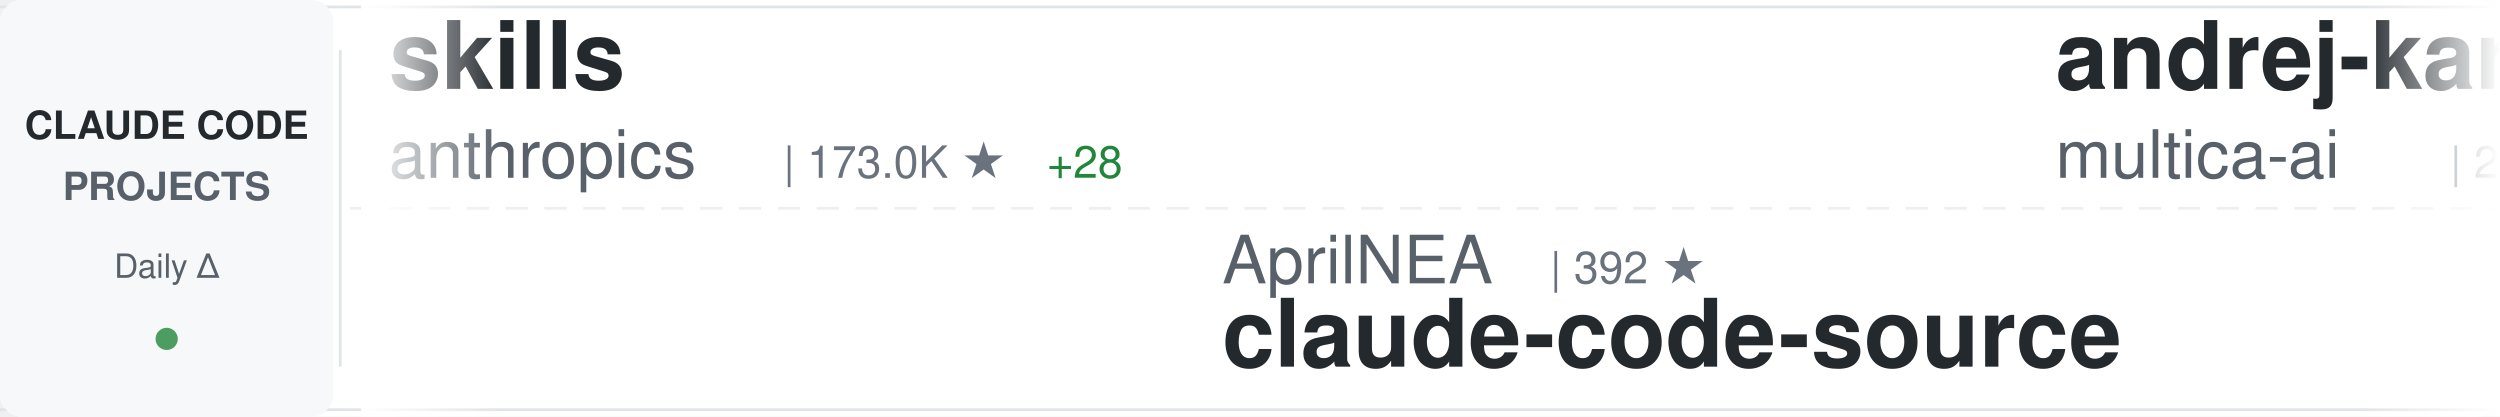
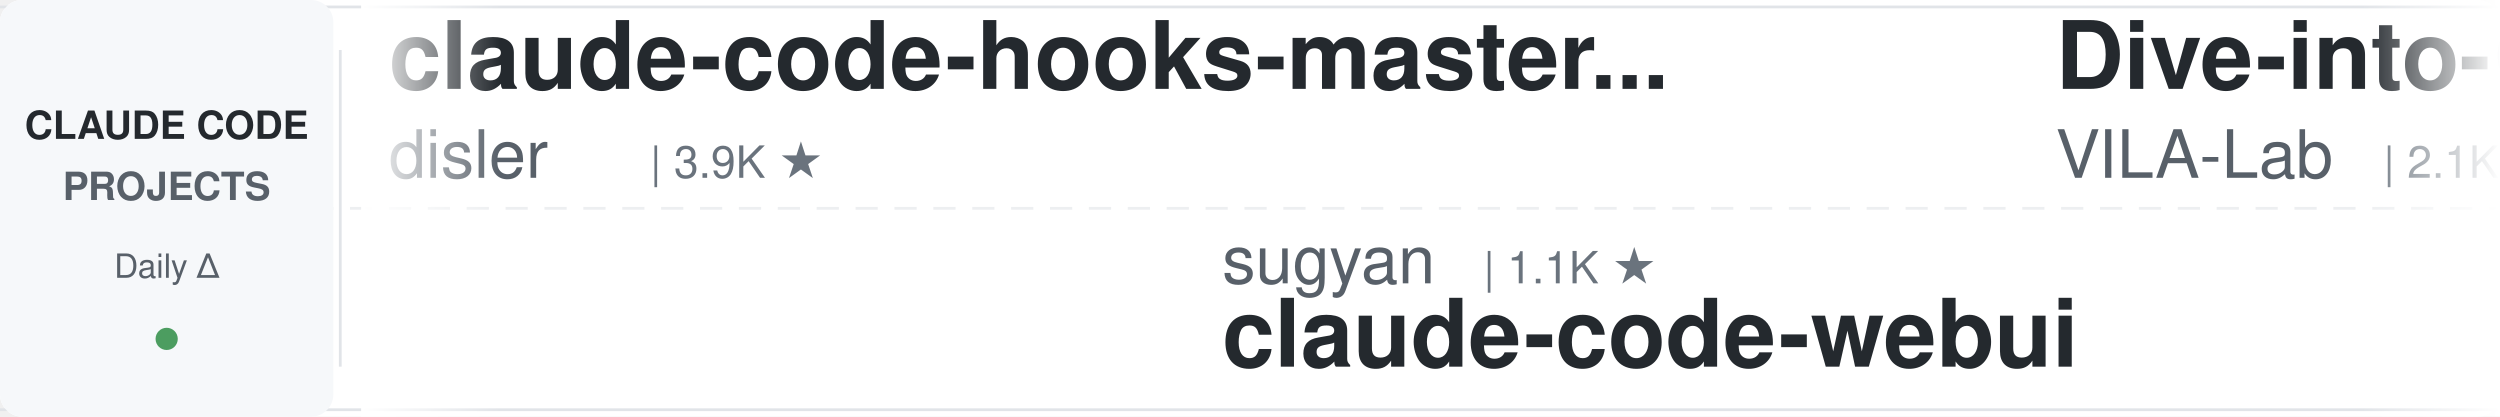
<svg xmlns="http://www.w3.org/2000/svg" width="900" height="150">
  <defs>
    <linearGradient id="awesomeLeftFade" x1="0%" y1="0%" x2="100%" y2="0%">
      <stop offset="0%" style="stop-color:#ffffff;stop-opacity:1" />
      <stop offset="100%" style="stop-color:#ffffff;stop-opacity:0" />
    </linearGradient>
    <linearGradient id="awesomeRightFade" x1="0%" y1="0%" x2="100%" y2="0%">
      <stop offset="0%" style="stop-color:#ffffff;stop-opacity:0" />
      <stop offset="100%" style="stop-color:#ffffff;stop-opacity:1" />
    </linearGradient>
  </defs>
  <rect width="900" height="150" fill="#ffffff" rx="8" />
  <rect x="0" y="2" width="900" height="1" fill="#e1e4e8" />
  <rect x="0" y="147" width="900" height="1" fill="#e1e4e8" />
  <line x1="0" y1="75" x2="900" y2="75" stroke="#e1e4e8" stroke-width="1" stroke-dasharray="8 6" opacity="0.6" />
  <rect x="0" y="0" width="120" height="150" fill="#f6f8fa" rx="8" />
  <text x="60" y="50" font-family="-apple-system, BlinkMacSystemFont, 'Segoe UI', Helvetica, Arial, sans-serif" font-size="14" font-weight="600" fill="#24292e" text-anchor="middle">CLAUDE CODE</text>
  <text x="60" y="72" font-family="-apple-system, BlinkMacSystemFont, 'Segoe UI', Helvetica, Arial, sans-serif" font-size="14" font-weight="600" fill="#586069" text-anchor="middle">PROJECTS</text>
  <text x="60" y="100" font-family="-apple-system, BlinkMacSystemFont, 'Segoe UI', Helvetica, Arial, sans-serif" font-size="12" font-weight="500" fill="#586069" text-anchor="middle">Daily Δ</text>
  <circle cx="60" cy="122" r="4" fill="#22863a" opacity="0.8" />
  <rect x="122" y="18" width="1" height="114" fill="#e1e4e8" />
  <clipPath id="awesomeTickerClip">
    <rect x="130" y="0" width="770" height="150" />
  </clipPath>
  <g clip-path="url(#awesomeTickerClip)">
    <g id="awesomeTickerItems">
      <animateTransform attributeName="transform" attributeType="XML" type="translate" from="0 0" to="-3000 0" dur="54s" repeatCount="indefinite" />
      <g transform="translate(0, 0)">
-         <text x="140" y="32" font-family="-apple-system, BlinkMacSystemFont, 'Segoe UI', Helvetica, Arial, sans-serif" font-size="34" font-weight="600" fill="#24292e">skills</text>
-         <text x="140" y="64" font-family="-apple-system, BlinkMacSystemFont, 'Segoe UI', Helvetica, Arial, sans-serif" font-size="24" font-weight="400" fill="#586069">anthropics</text>
-         <text x="282" y="64" font-family="-apple-system, BlinkMacSystemFont, 'Segoe UI', Helvetica, Arial, sans-serif" font-size="16" font-weight="500" fill="#6a737d">| 173.0K ★</text>
-         <text x="377" y="64" font-family="-apple-system, BlinkMacSystemFont, 'Segoe UI', Helvetica, Arial, sans-serif" font-size="16" font-weight="500" fill="#22863a"> +28</text>
+         <text x="140" y="32" font-family="-apple-system, BlinkMacSystemFont, 'Segoe UI', Helvetica, Arial, sans-serif" font-size="34" font-weight="600" fill="#24292e">claude-code-hooks-master...</text>
+         <text x="140" y="64" font-family="-apple-system, BlinkMacSystemFont, 'Segoe UI', Helvetica, Arial, sans-serif" font-size="24" font-weight="400" fill="#586069">disler</text>
+         <text x="234" y="64" font-family="-apple-system, BlinkMacSystemFont, 'Segoe UI', Helvetica, Arial, sans-serif" font-size="16" font-weight="500" fill="#6a737d">| 3.9K ★</text>
      </g>
      <g transform="translate(300, 0)">
-         <text x="140" y="102" font-family="-apple-system, BlinkMacSystemFont, 'Segoe UI', Helvetica, Arial, sans-serif" font-size="24" font-weight="400" fill="#586069">AprilNEA</text>
-         <text x="258" y="102" font-family="-apple-system, BlinkMacSystemFont, 'Segoe UI', Helvetica, Arial, sans-serif" font-size="16" font-weight="500" fill="#6a737d">| 392 ★</text>
-         <text x="140" y="132" font-family="-apple-system, BlinkMacSystemFont, 'Segoe UI', Helvetica, Arial, sans-serif" font-size="34" font-weight="600" fill="#24292e">claude-code-source</text>
+         <text x="140" y="102" font-family="-apple-system, BlinkMacSystemFont, 'Segoe UI', Helvetica, Arial, sans-serif" font-size="24" font-weight="400" fill="#586069">sugyan</text>
+         <text x="234" y="102" font-family="-apple-system, BlinkMacSystemFont, 'Segoe UI', Helvetica, Arial, sans-serif" font-size="16" font-weight="500" fill="#6a737d">| 1.1K ★</text>
+         <text x="140" y="132" font-family="-apple-system, BlinkMacSystemFont, 'Segoe UI', Helvetica, Arial, sans-serif" font-size="34" font-weight="600" fill="#24292e">claude-code-webui</text>
      </g>
      <g transform="translate(600, 0)">
-         <text x="140" y="32" font-family="-apple-system, BlinkMacSystemFont, 'Segoe UI', Helvetica, Arial, sans-serif" font-size="34" font-weight="600" fill="#24292e">andrej-karpathy-skills</text>
-         <text x="140" y="64" font-family="-apple-system, BlinkMacSystemFont, 'Segoe UI', Helvetica, Arial, sans-serif" font-size="24" font-weight="400" fill="#586069">multica-ai</text>
-         <text x="282" y="64" font-family="-apple-system, BlinkMacSystemFont, 'Segoe UI', Helvetica, Arial, sans-serif" font-size="16" font-weight="500" fill="#6a737d">| 209.4K ★</text>
-         <text x="377" y="64" font-family="-apple-system, BlinkMacSystemFont, 'Segoe UI', Helvetica, Arial, sans-serif" font-size="16" font-weight="500" fill="#22863a"> +39</text>
+         <text x="140" y="32" font-family="-apple-system, BlinkMacSystemFont, 'Segoe UI', Helvetica, Arial, sans-serif" font-size="34" font-weight="600" fill="#24292e">Dive-into-Claude-Code</text>
+         <text x="140" y="64" font-family="-apple-system, BlinkMacSystemFont, 'Segoe UI', Helvetica, Arial, sans-serif" font-size="24" font-weight="400" fill="#586069">VILA-Lab</text>
+         <text x="258" y="64" font-family="-apple-system, BlinkMacSystemFont, 'Segoe UI', Helvetica, Arial, sans-serif" font-size="16" font-weight="500" fill="#6a737d">| 2.1K ★</text>
+         <text x="335" y="64" font-family="-apple-system, BlinkMacSystemFont, 'Segoe UI', Helvetica, Arial, sans-serif" font-size="16" font-weight="500" fill="#22863a"> +1</text>
      </g>
      <g transform="translate(900, 0)">
-         <text x="140" y="102" font-family="-apple-system, BlinkMacSystemFont, 'Segoe UI', Helvetica, Arial, sans-serif" font-size="24" font-weight="400" fill="#586069">feiskyer</text>
-         <text x="258" y="102" font-family="-apple-system, BlinkMacSystemFont, 'Segoe UI', Helvetica, Arial, sans-serif" font-size="16" font-weight="500" fill="#6a737d">| 1.6K ★</text>
-         <text x="140" y="132" font-family="-apple-system, BlinkMacSystemFont, 'Segoe UI', Helvetica, Arial, sans-serif" font-size="34" font-weight="600" fill="#24292e">claude-code-settings</text>
+         <text x="140" y="102" font-family="-apple-system, BlinkMacSystemFont, 'Segoe UI', Helvetica, Arial, sans-serif" font-size="24" font-weight="400" fill="#586069">RichardAtCT</text>
+         <text x="294" y="102" font-family="-apple-system, BlinkMacSystemFont, 'Segoe UI', Helvetica, Arial, sans-serif" font-size="16" font-weight="500" fill="#6a737d">| 2.8K ★</text>
+         <text x="371" y="102" font-family="-apple-system, BlinkMacSystemFont, 'Segoe UI', Helvetica, Arial, sans-serif" font-size="16" font-weight="500" fill="#cb2431"> -1</text>
+         <text x="140" y="132" font-family="-apple-system, BlinkMacSystemFont, 'Segoe UI', Helvetica, Arial, sans-serif" font-size="34" font-weight="600" fill="#24292e">claude-code-telegram</text>
      </g>
      <g transform="translate(1200, 0)">
+         <text x="140" y="32" font-family="-apple-system, BlinkMacSystemFont, 'Segoe UI', Helvetica, Arial, sans-serif" font-size="34" font-weight="600" fill="#24292e">claude-code-proxy</text>
+         <text x="140" y="64" font-family="-apple-system, BlinkMacSystemFont, 'Segoe UI', Helvetica, Arial, sans-serif" font-size="24" font-weight="400" fill="#586069">1rgs</text>
+         <text x="210" y="64" font-family="-apple-system, BlinkMacSystemFont, 'Segoe UI', Helvetica, Arial, sans-serif" font-size="16" font-weight="500" fill="#6a737d">| 3.7K ★</text>
+       </g>
+       <g transform="translate(1500, 0)">
+         <text x="140" y="102" font-family="-apple-system, BlinkMacSystemFont, 'Segoe UI', Helvetica, Arial, sans-serif" font-size="24" font-weight="400" fill="#586069">zebbern</text>
+         <text x="246" y="102" font-family="-apple-system, BlinkMacSystemFont, 'Segoe UI', Helvetica, Arial, sans-serif" font-size="16" font-weight="500" fill="#6a737d">| 4.6K ★</text>
+         <text x="140" y="132" font-family="-apple-system, BlinkMacSystemFont, 'Segoe UI', Helvetica, Arial, sans-serif" font-size="34" font-weight="600" fill="#24292e">claude-code-guide</text>
+       </g>
+       <g transform="translate(1800, 0)">
        <text x="140" y="32" font-family="-apple-system, BlinkMacSystemFont, 'Segoe UI', Helvetica, Arial, sans-serif" font-size="34" font-weight="600" fill="#24292e">claude-code-best-practic...</text>
        <text x="140" y="64" font-family="-apple-system, BlinkMacSystemFont, 'Segoe UI', Helvetica, Arial, sans-serif" font-size="24" font-weight="400" fill="#586069">shanraisshan</text>
        <text x="306" y="64" font-family="-apple-system, BlinkMacSystemFont, 'Segoe UI', Helvetica, Arial, sans-serif" font-size="16" font-weight="500" fill="#6a737d">| 65.5K ★</text>
-         <text x="392" y="64" font-family="-apple-system, BlinkMacSystemFont, 'Segoe UI', Helvetica, Arial, sans-serif" font-size="16" font-weight="500" fill="#22863a"> +7</text>
-       </g>
-       <g transform="translate(1500, 0)">
-         <text x="140" y="102" font-family="-apple-system, BlinkMacSystemFont, 'Segoe UI', Helvetica, Arial, sans-serif" font-size="24" font-weight="400" fill="#586069">ghuntley</text>
-         <text x="258" y="102" font-family="-apple-system, BlinkMacSystemFont, 'Segoe UI', Helvetica, Arial, sans-serif" font-size="16" font-weight="500" fill="#6a737d">| 990 ★</text>
-         <text x="140" y="132" font-family="-apple-system, BlinkMacSystemFont, 'Segoe UI', Helvetica, Arial, sans-serif" font-size="34" font-weight="600" fill="#24292e">claude-code-source-code-...</text>
-       </g>
-       <g transform="translate(1800, 0)">
-         <text x="140" y="32" font-family="-apple-system, BlinkMacSystemFont, 'Segoe UI', Helvetica, Arial, sans-serif" font-size="34" font-weight="600" fill="#24292e">awesome-claude-code-plug...</text>
-         <text x="140" y="64" font-family="-apple-system, BlinkMacSystemFont, 'Segoe UI', Helvetica, Arial, sans-serif" font-size="24" font-weight="400" fill="#586069">ccplugins</text>
-         <text x="270" y="64" font-family="-apple-system, BlinkMacSystemFont, 'Segoe UI', Helvetica, Arial, sans-serif" font-size="16" font-weight="500" fill="#6a737d">| 930 ★</text>
-         <text x="338" y="64" font-family="-apple-system, BlinkMacSystemFont, 'Segoe UI', Helvetica, Arial, sans-serif" font-size="16" font-weight="500" fill="#22863a"> +1</text>
+         <text x="392" y="64" font-family="-apple-system, BlinkMacSystemFont, 'Segoe UI', Helvetica, Arial, sans-serif" font-size="16" font-weight="500" fill="#22863a"> +21</text>
      </g>
      <g transform="translate(2100, 0)">
-         <text x="140" y="102" font-family="-apple-system, BlinkMacSystemFont, 'Segoe UI', Helvetica, Arial, sans-serif" font-size="24" font-weight="400" fill="#586069">Chachamaru127</text>
-         <text x="318" y="102" font-family="-apple-system, BlinkMacSystemFont, 'Segoe UI', Helvetica, Arial, sans-serif" font-size="16" font-weight="500" fill="#6a737d">| 3.1K ★</text>
-         <text x="140" y="132" font-family="-apple-system, BlinkMacSystemFont, 'Segoe UI', Helvetica, Arial, sans-serif" font-size="34" font-weight="600" fill="#24292e">claude-code-harness</text>
+         <text x="140" y="102" font-family="-apple-system, BlinkMacSystemFont, 'Segoe UI', Helvetica, Arial, sans-serif" font-size="24" font-weight="400" fill="#586069">luyao618</text>
+         <text x="258" y="102" font-family="-apple-system, BlinkMacSystemFont, 'Segoe UI', Helvetica, Arial, sans-serif" font-size="16" font-weight="500" fill="#6a737d">| 1.7K ★</text>
+         <text x="140" y="132" font-family="-apple-system, BlinkMacSystemFont, 'Segoe UI', Helvetica, Arial, sans-serif" font-size="34" font-weight="600" fill="#24292e">Claude-Code-Source-Study</text>
      </g>
      <g transform="translate(2400, 0)">
-         <text x="140" y="32" font-family="-apple-system, BlinkMacSystemFont, 'Segoe UI', Helvetica, Arial, sans-serif" font-size="34" font-weight="600" fill="#24292e">claude-code-source-code</text>
-         <text x="140" y="64" font-family="-apple-system, BlinkMacSystemFont, 'Segoe UI', Helvetica, Arial, sans-serif" font-size="24" font-weight="400" fill="#586069">777genius</text>
-         <text x="270" y="64" font-family="-apple-system, BlinkMacSystemFont, 'Segoe UI', Helvetica, Arial, sans-serif" font-size="16" font-weight="500" fill="#6a737d">| 930 ★</text>
+         <text x="140" y="32" font-family="-apple-system, BlinkMacSystemFont, 'Segoe UI', Helvetica, Arial, sans-serif" font-size="34" font-weight="600" fill="#24292e">everything-claude-code</text>
+         <text x="140" y="64" font-family="-apple-system, BlinkMacSystemFont, 'Segoe UI', Helvetica, Arial, sans-serif" font-size="24" font-weight="400" fill="#586069">WorldFlowAI</text>
+         <text x="294" y="64" font-family="-apple-system, BlinkMacSystemFont, 'Segoe UI', Helvetica, Arial, sans-serif" font-size="16" font-weight="500" fill="#6a737d">| 2.0K ★</text>
+         <text x="371" y="64" font-family="-apple-system, BlinkMacSystemFont, 'Segoe UI', Helvetica, Arial, sans-serif" font-size="16" font-weight="500" fill="#22863a"> +7</text>
      </g>
      <g transform="translate(2700, 0)">
+         <text x="140" y="102" font-family="-apple-system, BlinkMacSystemFont, 'Segoe UI', Helvetica, Arial, sans-serif" font-size="24" font-weight="400" fill="#586069">anthropics</text>
+         <text x="282" y="102" font-family="-apple-system, BlinkMacSystemFont, 'Segoe UI', Helvetica, Arial, sans-serif" font-size="16" font-weight="500" fill="#6a737d">| 173.1K ★</text>
+         <text x="377" y="102" font-family="-apple-system, BlinkMacSystemFont, 'Segoe UI', Helvetica, Arial, sans-serif" font-size="16" font-weight="500" fill="#22863a"> +90</text>
+         <text x="140" y="132" font-family="-apple-system, BlinkMacSystemFont, 'Segoe UI', Helvetica, Arial, sans-serif" font-size="34" font-weight="600" fill="#24292e">skills</text>
+       </g>
+       <g transform="translate(3000, 0)">
+         <text x="140" y="32" font-family="-apple-system, BlinkMacSystemFont, 'Segoe UI', Helvetica, Arial, sans-serif" font-size="34" font-weight="600" fill="#24292e">claude-code-hooks-master...</text>
+         <text x="140" y="64" font-family="-apple-system, BlinkMacSystemFont, 'Segoe UI', Helvetica, Arial, sans-serif" font-size="24" font-weight="400" fill="#586069">disler</text>
+         <text x="234" y="64" font-family="-apple-system, BlinkMacSystemFont, 'Segoe UI', Helvetica, Arial, sans-serif" font-size="16" font-weight="500" fill="#6a737d">| 3.9K ★</text>
+       </g>
+       <g transform="translate(3300, 0)">
+         <text x="140" y="102" font-family="-apple-system, BlinkMacSystemFont, 'Segoe UI', Helvetica, Arial, sans-serif" font-size="24" font-weight="400" fill="#586069">sugyan</text>
+         <text x="234" y="102" font-family="-apple-system, BlinkMacSystemFont, 'Segoe UI', Helvetica, Arial, sans-serif" font-size="16" font-weight="500" fill="#6a737d">| 1.1K ★</text>
+         <text x="140" y="132" font-family="-apple-system, BlinkMacSystemFont, 'Segoe UI', Helvetica, Arial, sans-serif" font-size="34" font-weight="600" fill="#24292e">claude-code-webui</text>
+       </g>
+       <g transform="translate(3600, 0)">
+         <text x="140" y="32" font-family="-apple-system, BlinkMacSystemFont, 'Segoe UI', Helvetica, Arial, sans-serif" font-size="34" font-weight="600" fill="#24292e">Dive-into-Claude-Code</text>
+         <text x="140" y="64" font-family="-apple-system, BlinkMacSystemFont, 'Segoe UI', Helvetica, Arial, sans-serif" font-size="24" font-weight="400" fill="#586069">VILA-Lab</text>
+         <text x="258" y="64" font-family="-apple-system, BlinkMacSystemFont, 'Segoe UI', Helvetica, Arial, sans-serif" font-size="16" font-weight="500" fill="#6a737d">| 2.1K ★</text>
+         <text x="335" y="64" font-family="-apple-system, BlinkMacSystemFont, 'Segoe UI', Helvetica, Arial, sans-serif" font-size="16" font-weight="500" fill="#22863a"> +1</text>
+       </g>
+       <g transform="translate(3900, 0)">
        <text x="140" y="102" font-family="-apple-system, BlinkMacSystemFont, 'Segoe UI', Helvetica, Arial, sans-serif" font-size="24" font-weight="400" fill="#586069">RichardAtCT</text>
        <text x="294" y="102" font-family="-apple-system, BlinkMacSystemFont, 'Segoe UI', Helvetica, Arial, sans-serif" font-size="16" font-weight="500" fill="#6a737d">| 2.8K ★</text>
+         <text x="371" y="102" font-family="-apple-system, BlinkMacSystemFont, 'Segoe UI', Helvetica, Arial, sans-serif" font-size="16" font-weight="500" fill="#cb2431"> -1</text>
        <text x="140" y="132" font-family="-apple-system, BlinkMacSystemFont, 'Segoe UI', Helvetica, Arial, sans-serif" font-size="34" font-weight="600" fill="#24292e">claude-code-telegram</text>
-       </g>
-       <g transform="translate(3000, 0)">
-         <text x="140" y="32" font-family="-apple-system, BlinkMacSystemFont, 'Segoe UI', Helvetica, Arial, sans-serif" font-size="34" font-weight="600" fill="#24292e">skills</text>
-         <text x="140" y="64" font-family="-apple-system, BlinkMacSystemFont, 'Segoe UI', Helvetica, Arial, sans-serif" font-size="24" font-weight="400" fill="#586069">anthropics</text>
-         <text x="282" y="64" font-family="-apple-system, BlinkMacSystemFont, 'Segoe UI', Helvetica, Arial, sans-serif" font-size="16" font-weight="500" fill="#6a737d">| 173.0K ★</text>
-         <text x="377" y="64" font-family="-apple-system, BlinkMacSystemFont, 'Segoe UI', Helvetica, Arial, sans-serif" font-size="16" font-weight="500" fill="#22863a"> +28</text>
-       </g>
-       <g transform="translate(3300, 0)">
-         <text x="140" y="102" font-family="-apple-system, BlinkMacSystemFont, 'Segoe UI', Helvetica, Arial, sans-serif" font-size="24" font-weight="400" fill="#586069">AprilNEA</text>
-         <text x="258" y="102" font-family="-apple-system, BlinkMacSystemFont, 'Segoe UI', Helvetica, Arial, sans-serif" font-size="16" font-weight="500" fill="#6a737d">| 392 ★</text>
-         <text x="140" y="132" font-family="-apple-system, BlinkMacSystemFont, 'Segoe UI', Helvetica, Arial, sans-serif" font-size="34" font-weight="600" fill="#24292e">claude-code-source</text>
-       </g>
-       <g transform="translate(3600, 0)">
-         <text x="140" y="32" font-family="-apple-system, BlinkMacSystemFont, 'Segoe UI', Helvetica, Arial, sans-serif" font-size="34" font-weight="600" fill="#24292e">andrej-karpathy-skills</text>
-         <text x="140" y="64" font-family="-apple-system, BlinkMacSystemFont, 'Segoe UI', Helvetica, Arial, sans-serif" font-size="24" font-weight="400" fill="#586069">multica-ai</text>
-         <text x="282" y="64" font-family="-apple-system, BlinkMacSystemFont, 'Segoe UI', Helvetica, Arial, sans-serif" font-size="16" font-weight="500" fill="#6a737d">| 209.4K ★</text>
-         <text x="377" y="64" font-family="-apple-system, BlinkMacSystemFont, 'Segoe UI', Helvetica, Arial, sans-serif" font-size="16" font-weight="500" fill="#22863a"> +39</text>
-       </g>
-       <g transform="translate(3900, 0)">
-         <text x="140" y="102" font-family="-apple-system, BlinkMacSystemFont, 'Segoe UI', Helvetica, Arial, sans-serif" font-size="24" font-weight="400" fill="#586069">feiskyer</text>
-         <text x="258" y="102" font-family="-apple-system, BlinkMacSystemFont, 'Segoe UI', Helvetica, Arial, sans-serif" font-size="16" font-weight="500" fill="#6a737d">| 1.6K ★</text>
-         <text x="140" y="132" font-family="-apple-system, BlinkMacSystemFont, 'Segoe UI', Helvetica, Arial, sans-serif" font-size="34" font-weight="600" fill="#24292e">claude-code-settings</text>
      </g>
    </g>
  </g>
  <rect x="130" y="0" width="50" height="150" fill="url(#awesomeLeftFade)" />
  <rect x="850" y="0" width="50" height="150" fill="url(#awesomeRightFade)" />
</svg>
